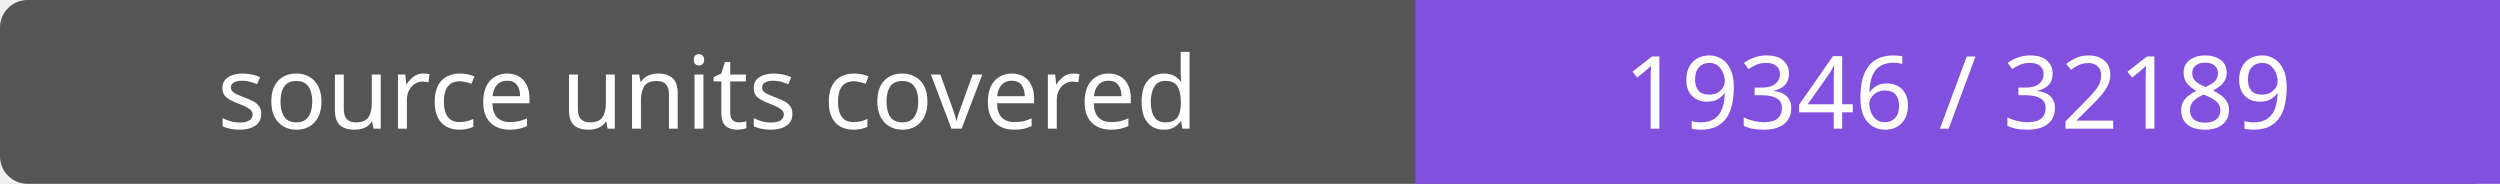
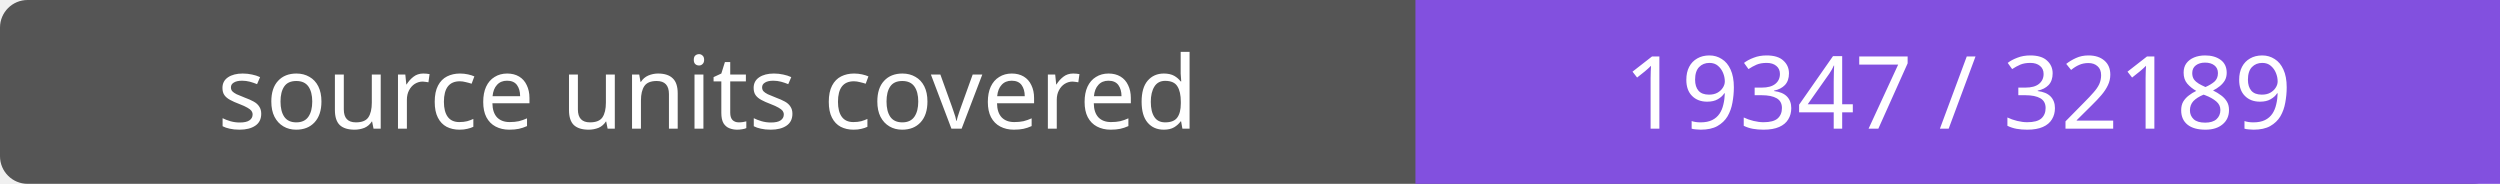
- <svg xmlns="http://www.w3.org/2000/svg" width="272" height="20" role="img" aria-label="source units covered: 19346 / 32189">
+ <svg xmlns="http://www.w3.org/2000/svg" width="272" height="20" role="img" aria-label="source units covered: 19347 / 32189">
  <rect width="272" height="20" rx="3" fill="#555" />
  <path fill="#8250df" d="M154 0h118v20H154z" />
  <g fill="#fff" text-anchor="middle" font-family="Verdana,sans-serif" font-size="11">
    <text x="77.0" y="14">source units covered</text>
-     <text x="213.0" y="14">19346 / 32189</text>
+     <text x="213.0" y="14">19347 / 32189</text>
  </g>
</svg>
